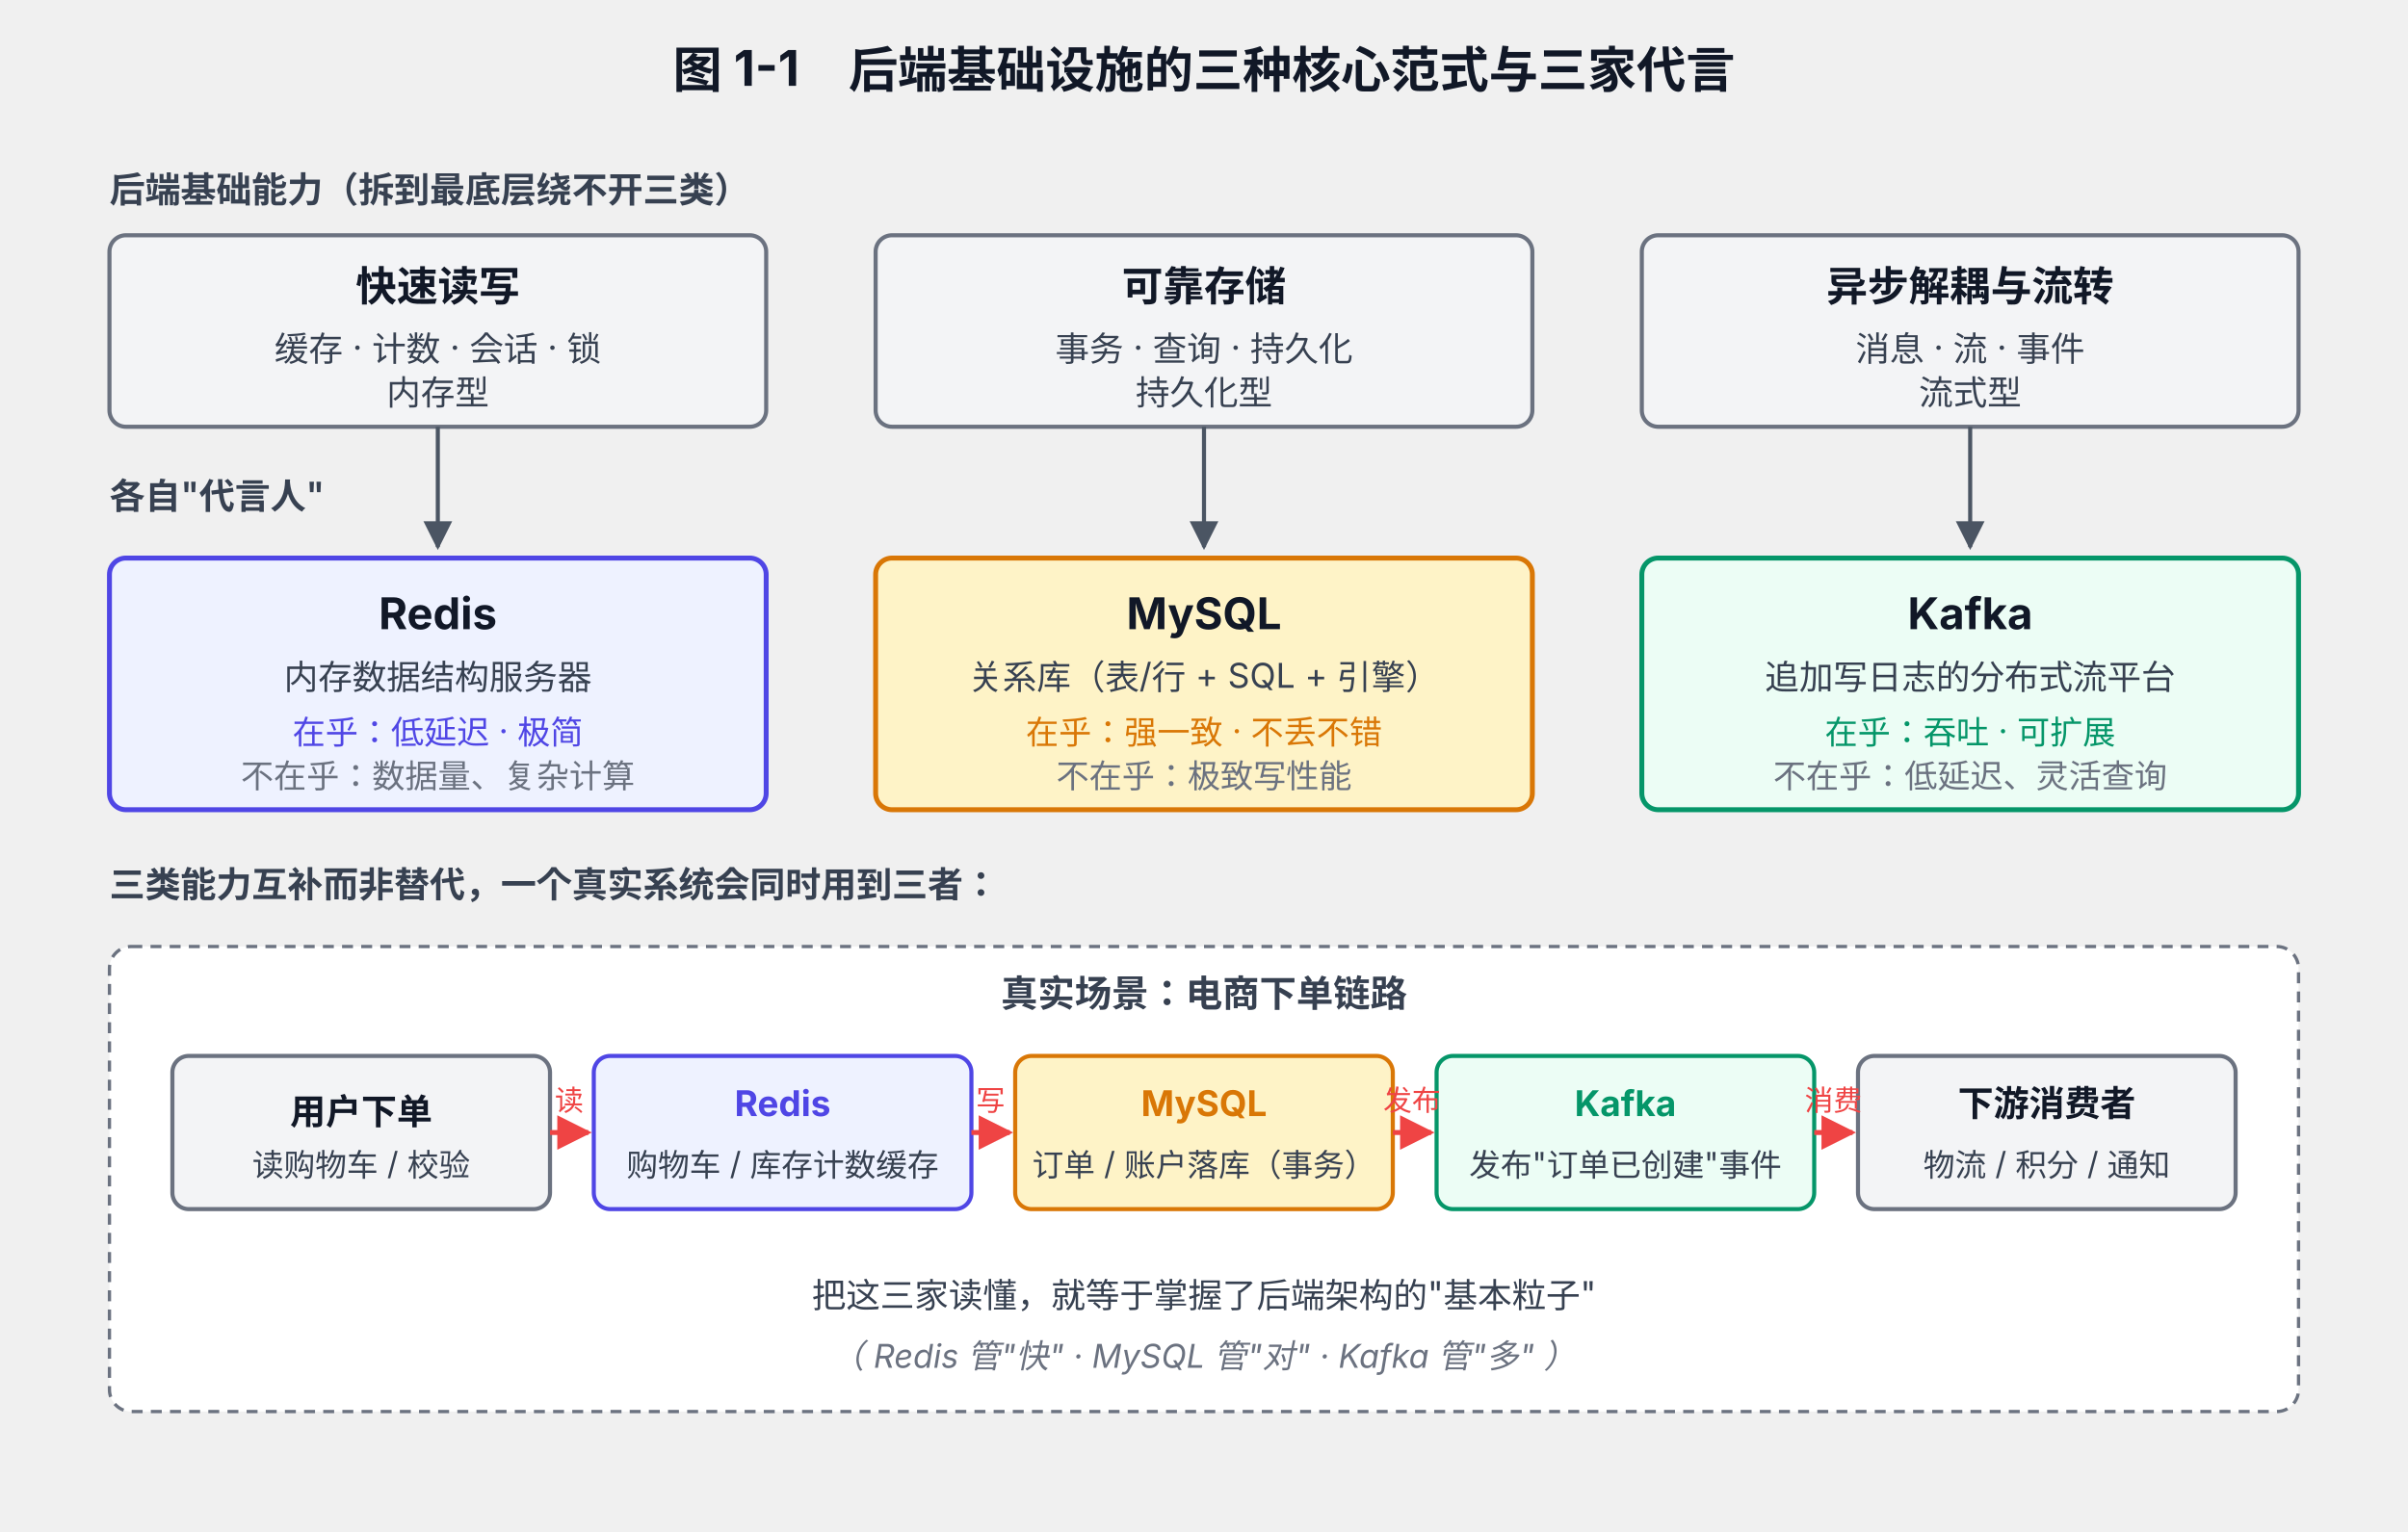
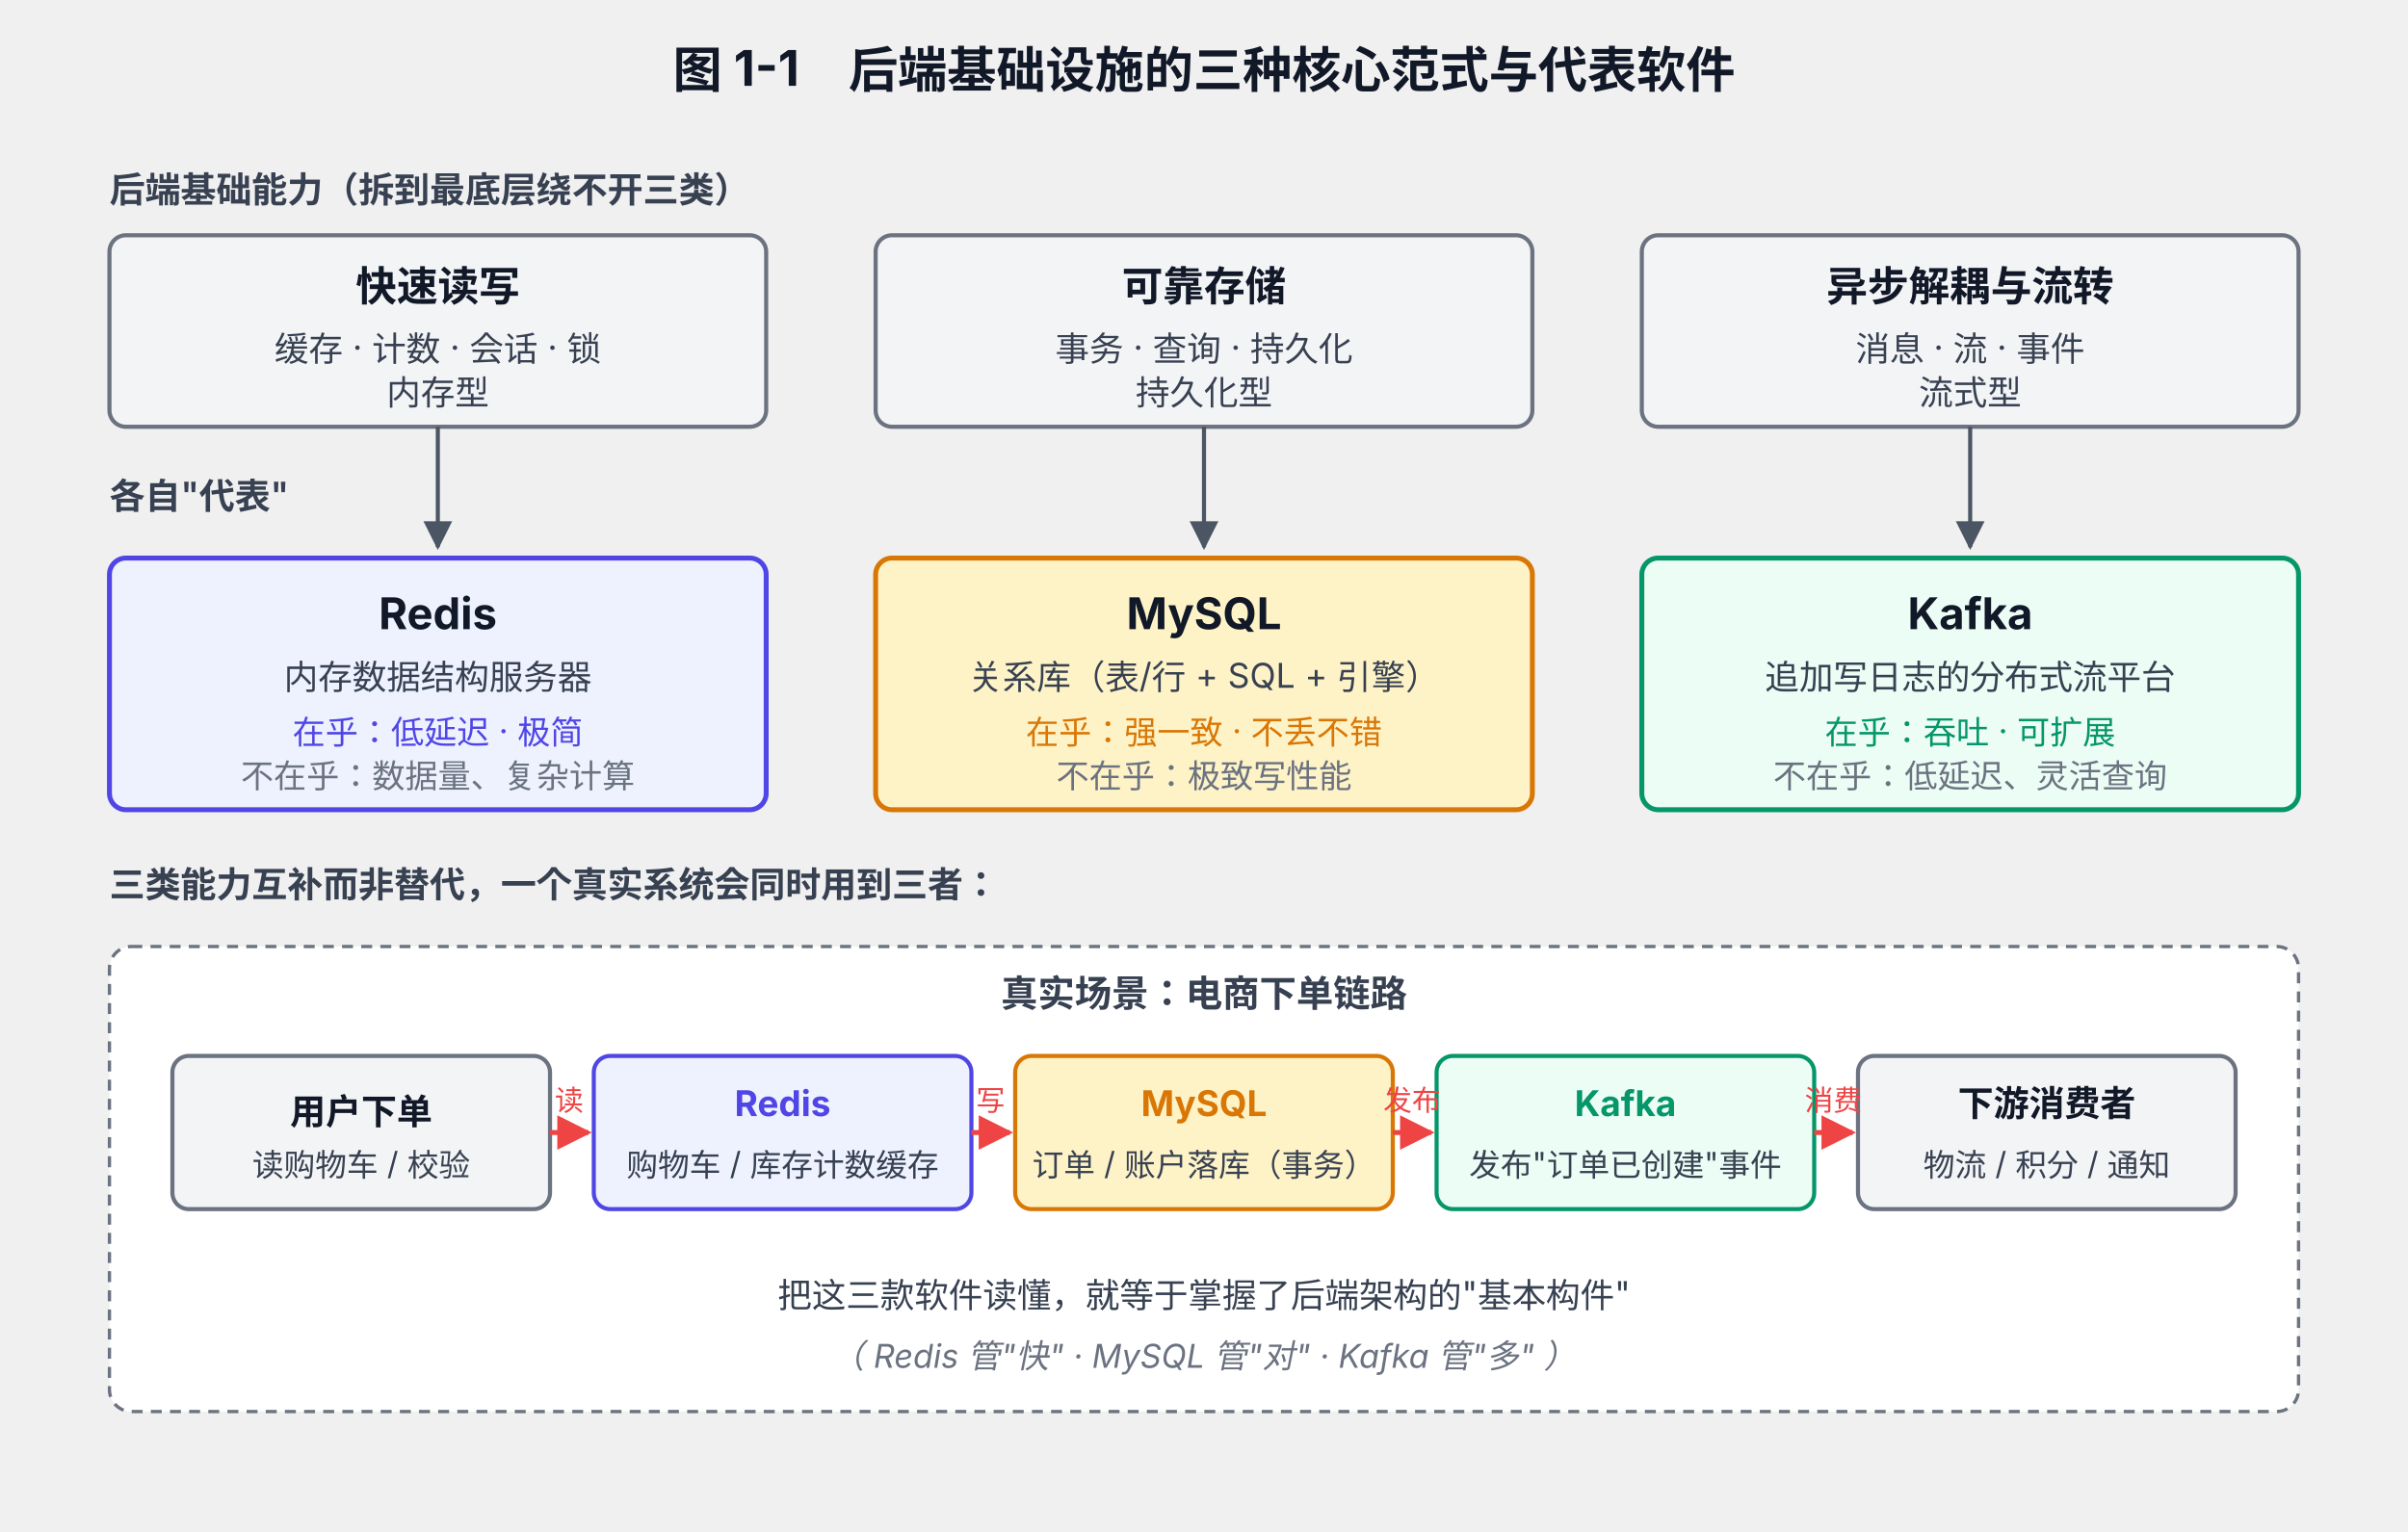
<svg xmlns="http://www.w3.org/2000/svg" viewBox="0 0 880 560" font-family="system-ui, -apple-system, 'PingFang SC', 'Microsoft YaHei', sans-serif">
  <defs>
    <marker id="arrow" viewBox="0 0 10 10" refX="9" refY="5" markerWidth="7" markerHeight="7" orient="auto-start-reverse">
      <path d="M0,0 L10,5 L0,10 z" fill="#4B5563" />
    </marker>
    <marker id="arrow-flow" viewBox="0 0 10 10" refX="9" refY="5" markerWidth="7" markerHeight="7" orient="auto-start-reverse">
      <path d="M0,0 L10,5 L0,10 z" fill="#EF4444" />
    </marker>
  </defs>
-   <text x="440" y="32" text-anchor="middle" font-size="18" font-weight="700" fill="#111827">图 1-1　后端基础设施的三种核心范式与三家代言</text>
+   <text x="440" y="32" text-anchor="middle" font-size="18" font-weight="700" fill="#111827">图 1-1　后端基础设施的三种核心范式与代表软件</text>
  <text x="40" y="74" font-size="13" font-weight="600" fill="#374151">后端基础能力（拆到最底层绕不开三类）</text>
  <rect x="40" y="86" width="240" height="70" rx="6" fill="#F3F4F6" stroke="#6B7280" stroke-width="1.5" />
  <text x="160" y="110" text-anchor="middle" font-size="15" font-weight="700" fill="#111827">快速读写</text>
  <text x="160" y="132" text-anchor="middle" font-size="12.5" fill="#374151">缓存 · 计数 · 会话 · 锁</text>
  <text x="160" y="148" text-anchor="middle" font-size="12.5" fill="#374151">内存型</text>
  <rect x="320" y="86" width="240" height="70" rx="6" fill="#F3F4F6" stroke="#6B7280" stroke-width="1.5" />
  <text x="440" y="110" text-anchor="middle" font-size="15" font-weight="700" fill="#111827">可靠存储</text>
  <text x="440" y="132" text-anchor="middle" font-size="12.5" fill="#374151">事务 · 查询 · 持久化</text>
  <text x="440" y="148" text-anchor="middle" font-size="12.5" fill="#374151">持久化型</text>
  <rect x="600" y="86" width="240" height="70" rx="6" fill="#F3F4F6" stroke="#6B7280" stroke-width="1.5" />
  <text x="720" y="110" text-anchor="middle" font-size="15" font-weight="700" fill="#111827">异步解耦与流转</text>
  <text x="720" y="132" text-anchor="middle" font-size="12.5" fill="#374151">消息 · 流 · 事件</text>
  <text x="720" y="148" text-anchor="middle" font-size="12.5" fill="#374151">流式型</text>
-   <text x="40" y="186" font-size="13" font-weight="600" fill="#374151">各自"代言人"</text>
+   <text x="40" y="186" font-size="13" font-weight="600" fill="#374151">各自"代表"</text>
  <line x1="160" y1="156" x2="160" y2="200" stroke="#4B5563" stroke-width="1.5" marker-end="url(#arrow)" />
  <line x1="440" y1="156" x2="440" y2="200" stroke="#4B5563" stroke-width="1.5" marker-end="url(#arrow)" />
  <line x1="720" y1="156" x2="720" y2="200" stroke="#4B5563" stroke-width="1.5" marker-end="url(#arrow)" />
  <rect x="40" y="204" width="240" height="92" rx="6" fill="#EEF2FF" stroke="#4F46E5" stroke-width="1.8" />
  <text x="160" y="230" text-anchor="middle" font-size="16" font-weight="700" fill="#111827">Redis</text>
  <text x="160" y="252" text-anchor="middle" font-size="12.5" fill="#374151">内存数据结构服务器</text>
  <text x="160" y="272" text-anchor="middle" font-size="12" fill="#4F46E5">在乎：低延迟 · 极简</text>
  <text x="160" y="288" text-anchor="middle" font-size="12" fill="#6B7280">不在乎：数据量、复杂计算</text>
  <rect x="320" y="204" width="240" height="92" rx="6" fill="#FEF3C7" stroke="#D97706" stroke-width="1.8" />
  <text x="440" y="230" text-anchor="middle" font-size="16" font-weight="700" fill="#111827">MySQL</text>
  <text x="440" y="252" text-anchor="middle" font-size="12.5" fill="#374151">关系库（表/行 + SQL + 引擎）</text>
  <text x="440" y="272" text-anchor="middle" font-size="12" fill="#D97706">在乎：强一致 · 不丢不错</text>
  <text x="440" y="288" text-anchor="middle" font-size="12" fill="#6B7280">不在乎：极致写性能</text>
  <rect x="600" y="204" width="240" height="92" rx="6" fill="#ECFDF5" stroke="#059669" stroke-width="1.8" />
  <text x="720" y="230" text-anchor="middle" font-size="16" font-weight="700" fill="#111827">Kafka</text>
  <text x="720" y="252" text-anchor="middle" font-size="12.5" fill="#374151">追加写日志的分布式流平台</text>
  <text x="720" y="272" text-anchor="middle" font-size="12" fill="#059669">在乎：吞吐 · 可扩展</text>
  <text x="720" y="288" text-anchor="middle" font-size="12" fill="#6B7280">不在乎：低延迟、灵活查询</text>
  <text x="40" y="328" font-size="13" font-weight="600" fill="#374151">三类能力互补而非替代，一个真实系统会同时用到三者：</text>
  <rect x="40" y="346" width="800" height="170" rx="8" fill="#FFFFFF" stroke="#6B7280" stroke-width="1.2" stroke-dasharray="4 3" />
  <text x="440" y="368" text-anchor="middle" font-size="13.5" font-weight="600" fill="#374151">真实场景：电商下单链路</text>
  <rect x="63" y="386" width="138" height="56" rx="6" fill="#F3F4F6" stroke="#6B7280" stroke-width="1.5" />
  <text x="132" y="411" text-anchor="middle" font-size="13" font-weight="600" fill="#111827">用户下单</text>
  <text x="132" y="430" text-anchor="middle" font-size="11.5" fill="#374151">读购物车 / 校验</text>
  <rect x="217" y="386" width="138" height="56" rx="6" fill="#EEF2FF" stroke="#4F46E5" stroke-width="1.5" />
  <text x="286" y="408" text-anchor="middle" font-size="13" font-weight="700" fill="#4F46E5">Redis</text>
  <text x="286" y="430" text-anchor="middle" font-size="11.5" fill="#374151">购物车 / 库存计数缓存</text>
  <rect x="371" y="386" width="138" height="56" rx="6" fill="#FEF3C7" stroke="#D97706" stroke-width="1.5" />
  <text x="440" y="408" text-anchor="middle" font-size="13" font-weight="700" fill="#D97706">MySQL</text>
  <text x="440" y="430" text-anchor="middle" font-size="11.5" fill="#374151">订单 / 账户落库（事务）</text>
  <rect x="525" y="386" width="138" height="56" rx="6" fill="#ECFDF5" stroke="#059669" stroke-width="1.5" />
  <text x="594" y="408" text-anchor="middle" font-size="13" font-weight="700" fill="#059669">Kafka</text>
  <text x="594" y="430" text-anchor="middle" font-size="11.5" fill="#374151">发布"订单已创建"事件</text>
  <rect x="679" y="386" width="138" height="56" rx="6" fill="#F3F4F6" stroke="#6B7280" stroke-width="1.5" />
  <text x="748" y="408" text-anchor="middle" font-size="13" font-weight="600" fill="#111827">下游消费者</text>
  <text x="748" y="430" text-anchor="middle" font-size="11.5" fill="#374151">物流 / 积分 / 通知</text>
  <line x1="201" y1="414" x2="215" y2="414" stroke="#EF4444" stroke-width="1.8" marker-end="url(#arrow-flow)" />
  <line x1="355" y1="414" x2="369" y2="414" stroke="#EF4444" stroke-width="1.8" marker-end="url(#arrow-flow)" />
  <line x1="509" y1="414" x2="523" y2="414" stroke="#EF4444" stroke-width="1.8" marker-end="url(#arrow-flow)" />
  <line x1="663" y1="414" x2="677" y2="414" stroke="#EF4444" stroke-width="1.8" marker-end="url(#arrow-flow)" />
  <text x="208" y="406" text-anchor="middle" font-size="10.5" fill="#EF4444">读</text>
  <text x="362" y="406" text-anchor="middle" font-size="10.5" fill="#EF4444">写</text>
  <text x="516" y="406" text-anchor="middle" font-size="10.5" fill="#EF4444">发布</text>
  <text x="670" y="406" text-anchor="middle" font-size="10.5" fill="#EF4444">消费</text>
-   <text x="440" y="478" text-anchor="middle" font-size="12.5" fill="#374151">把这三家读懂，就等于掌握了后端架构的"基本粒子"</text>
+   <text x="440" y="478" text-anchor="middle" font-size="12.5" fill="#374151">把这三款软件读懂，就等于掌握了后端架构的"基本构件"</text>
  <text x="440" y="500" text-anchor="middle" font-size="12" font-style="italic" fill="#6B7280">（ Redis 管"快" · MySQL 管"对" · Kafka 管"多" ）</text>
</svg>
